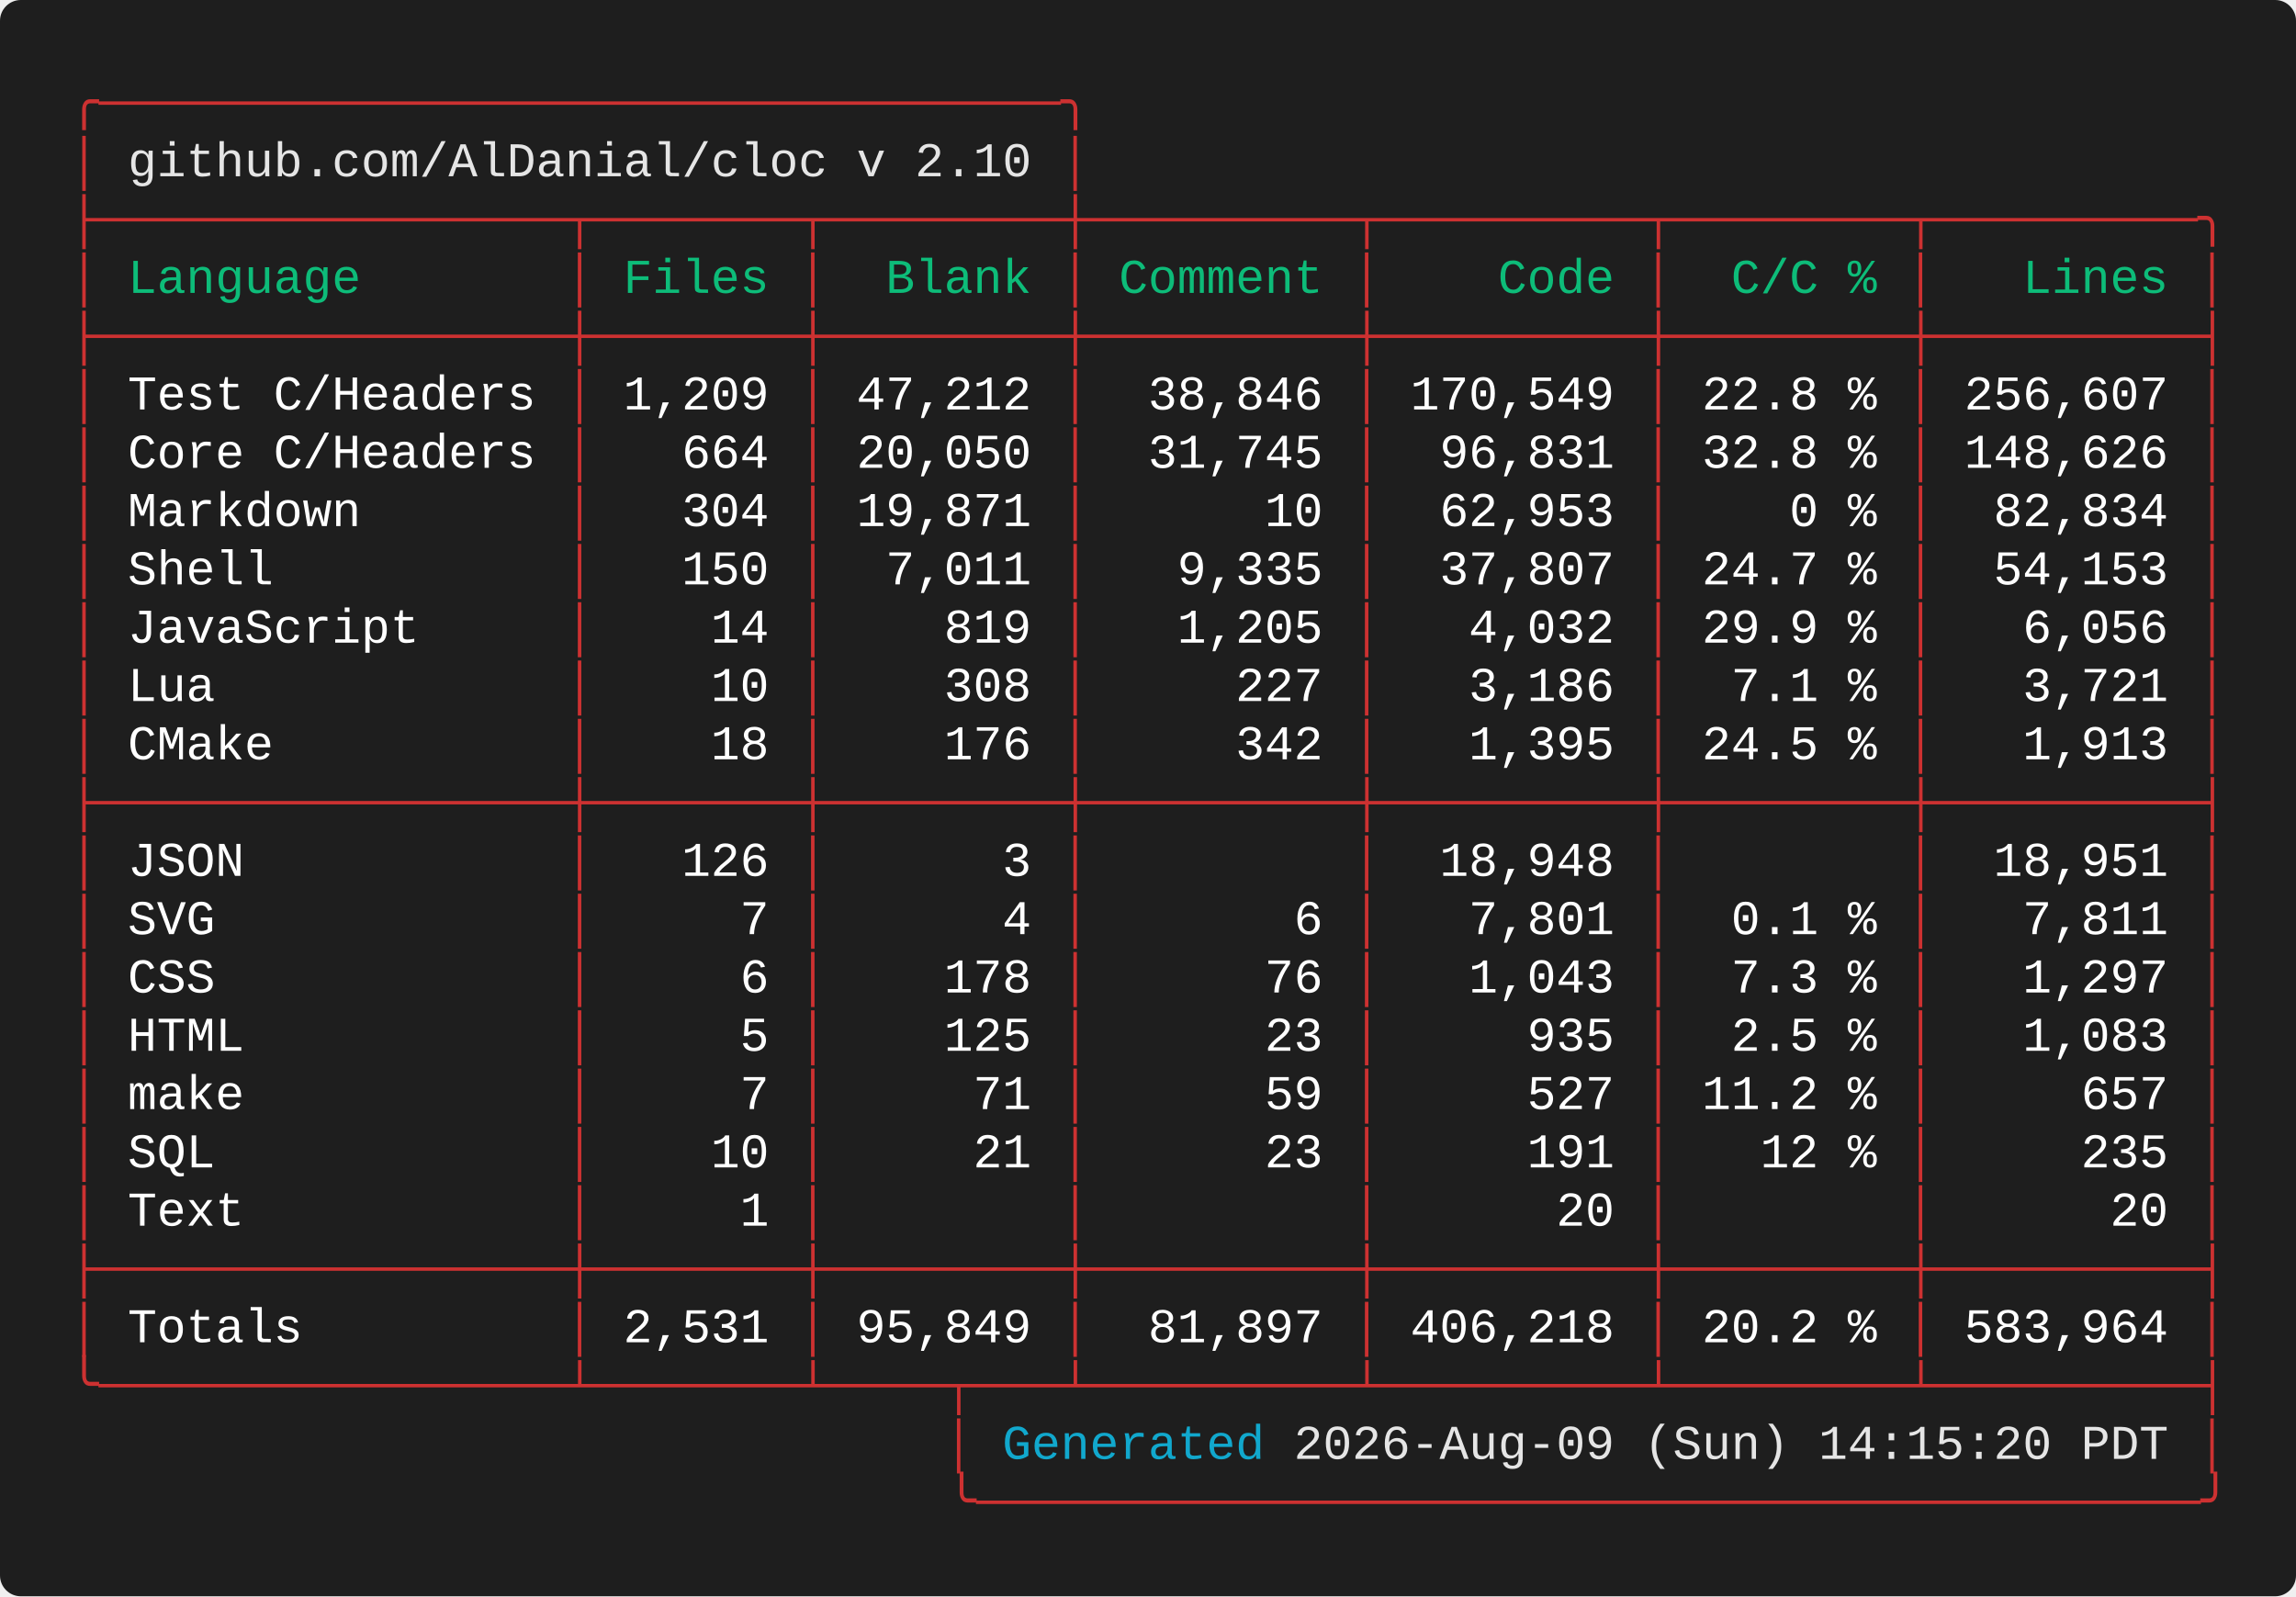
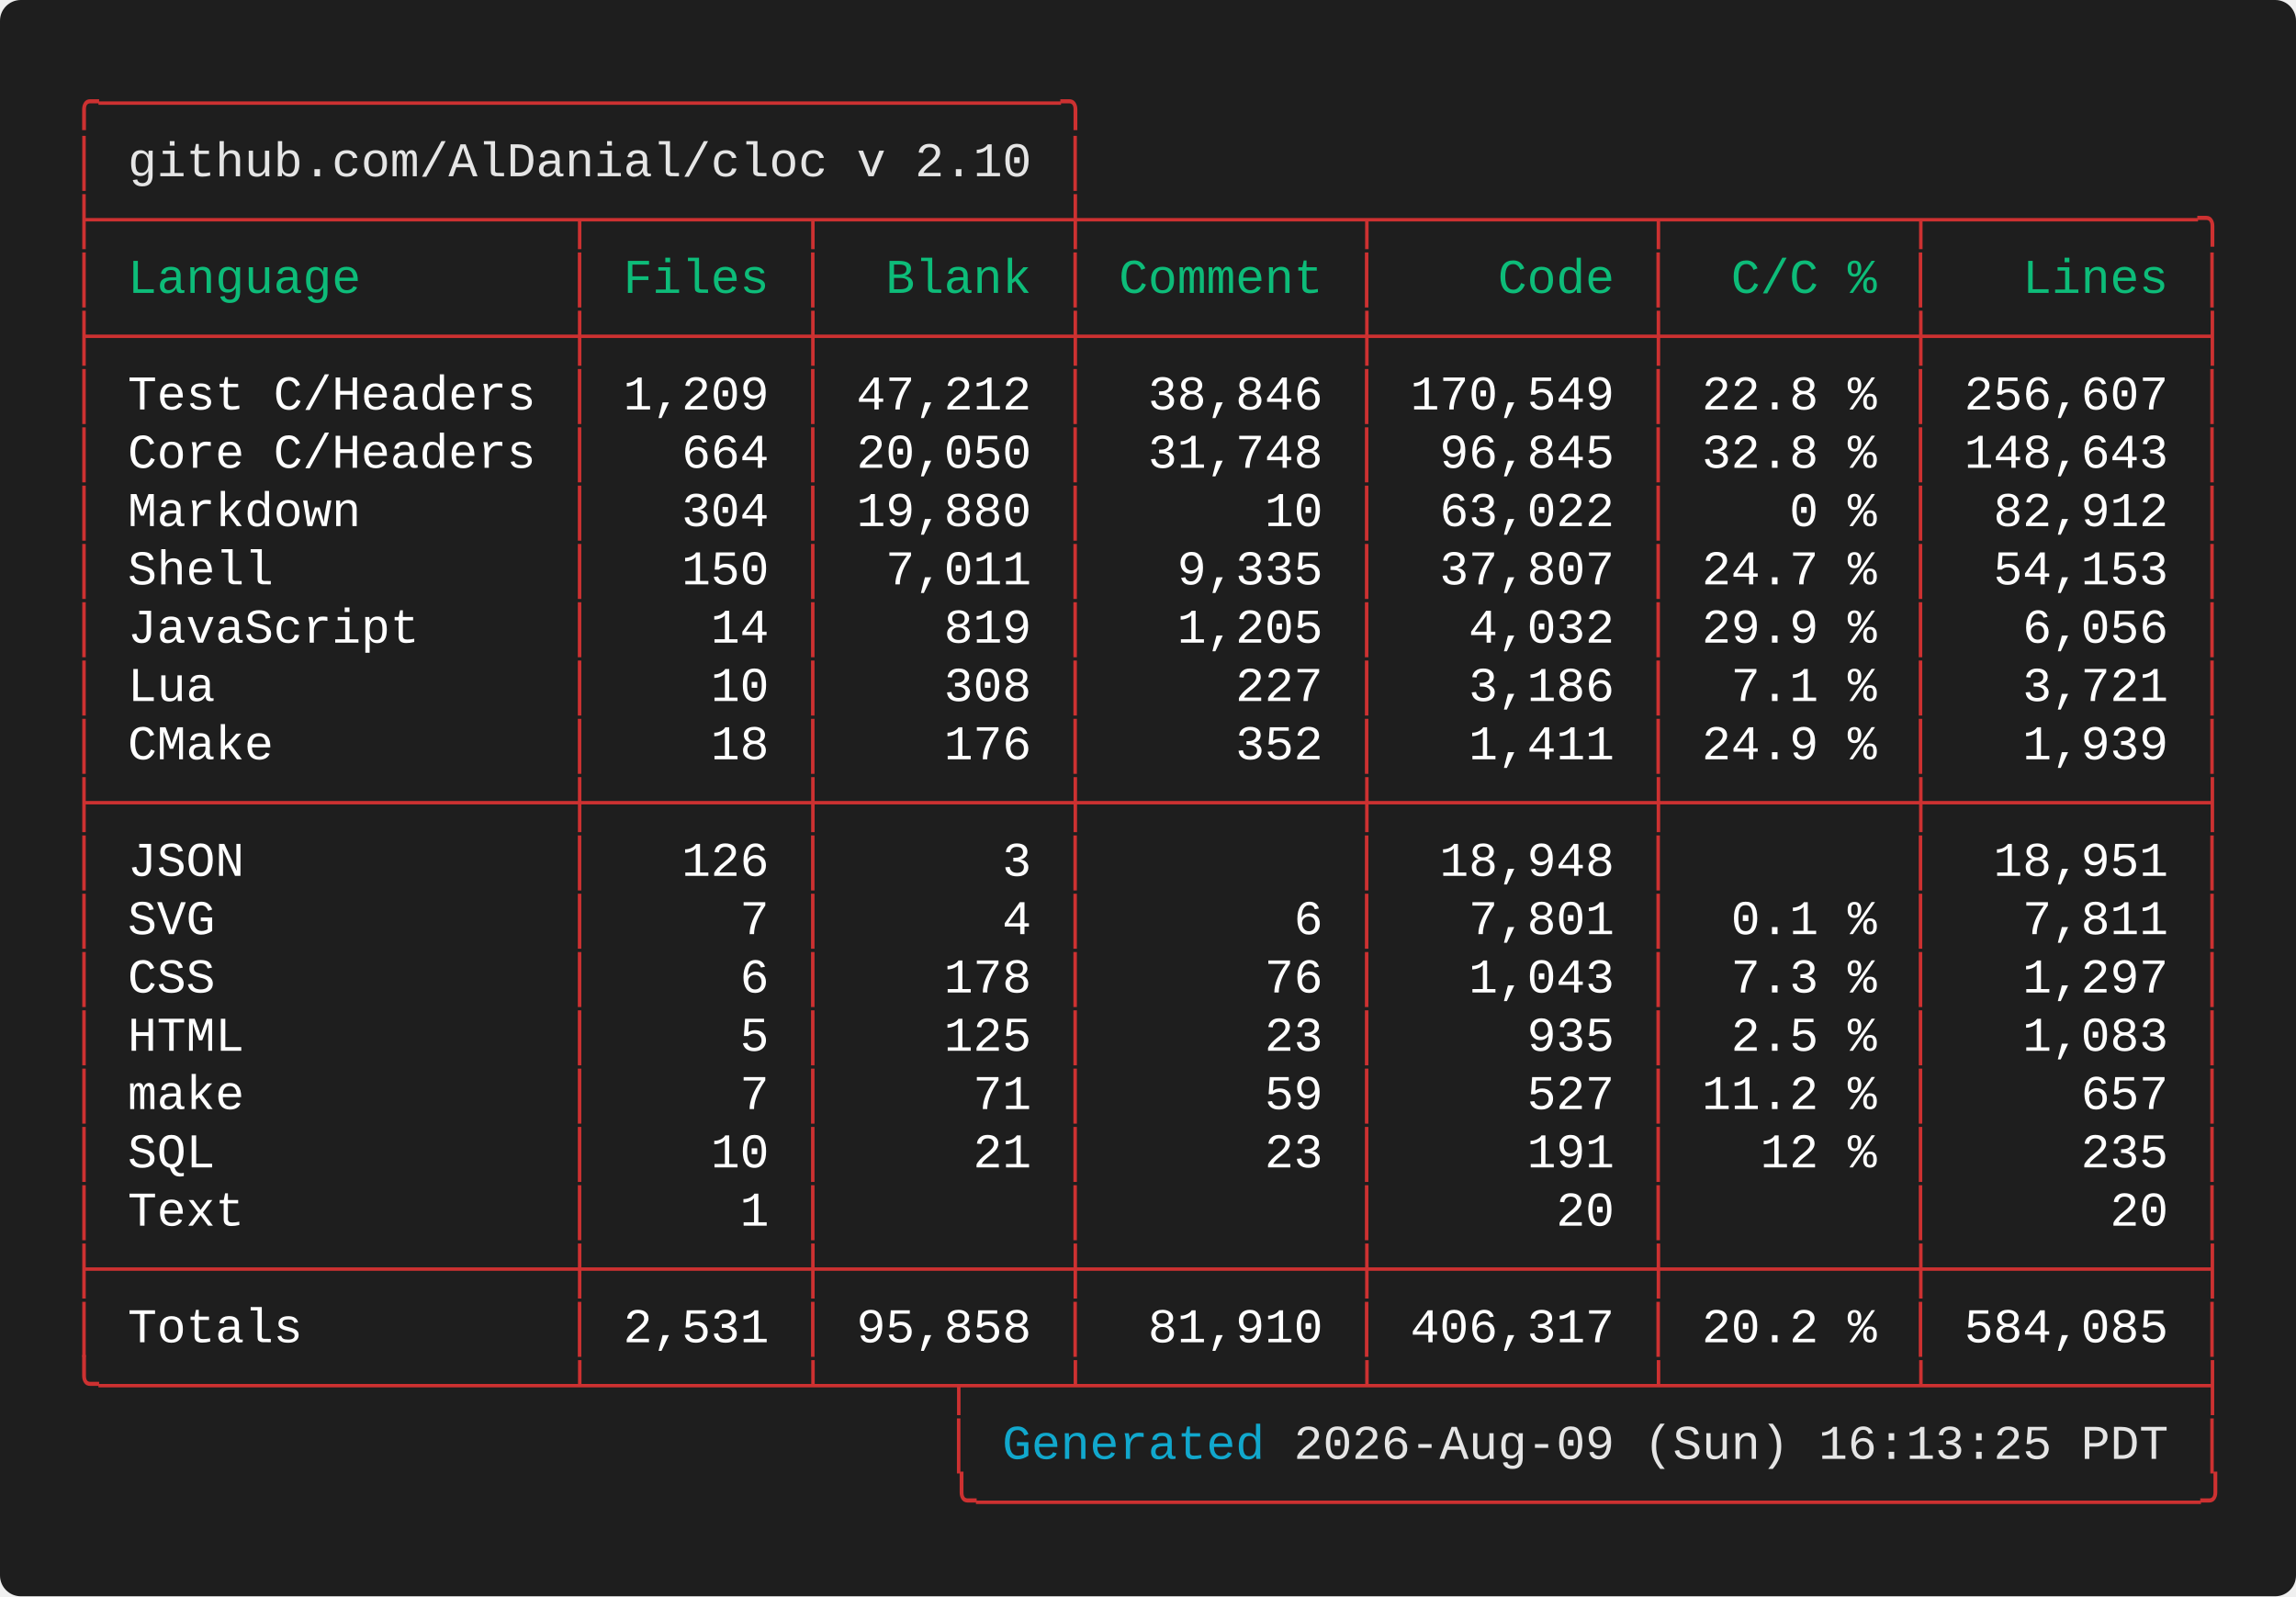
<svg xmlns="http://www.w3.org/2000/svg" width="661.60" height="460.00" viewBox="0 0 661.60 460.00">
  <defs>
    <style type="text/css">.terminal-text { font-family: 'Vanadium Mono Semi-Extended', 'Consolas', 'Monaco', 'Courier New', monospace; }</style>
  </defs>
  <rect width="100%" height="100%" fill="#1e1e1e" rx="6" />
  <text x="20.00" y="34.00" font-size="14" class="terminal-text" xml:space="preserve" textLength="294.00" lengthAdjust="spacingAndGlyphs" fill="#cd3131">╭─────────────────────────────────╮</text>
  <text x="20.00" y="50.80" font-size="14" class="terminal-text" xml:space="preserve" textLength="16.80" lengthAdjust="spacingAndGlyphs" fill="#cd3131">│ </text>
  <text x="36.80" y="50.80" font-size="14" class="terminal-text" xml:space="preserve" textLength="260.40" lengthAdjust="spacingAndGlyphs" fill="#e5e5e5">github.com/AlDanial/cloc v 2.10</text>
  <text x="297.20" y="50.80" font-size="14" class="terminal-text" xml:space="preserve" textLength="8.40" lengthAdjust="spacingAndGlyphs" fill="#ffffff"> </text>
  <text x="305.60" y="50.80" font-size="14" class="terminal-text" xml:space="preserve" textLength="8.40" lengthAdjust="spacingAndGlyphs" fill="#cd3131">│</text>
  <text x="20.00" y="67.60" font-size="14" class="terminal-text" xml:space="preserve" textLength="621.60" lengthAdjust="spacingAndGlyphs" fill="#cd3131">├────────────────┬───────┬────────┼─────────┬─────────┬────────┬─────────╮</text>
  <text x="20.00" y="84.40" font-size="14" class="terminal-text" xml:space="preserve" textLength="8.40" lengthAdjust="spacingAndGlyphs" fill="#cd3131">│</text>
  <text x="28.40" y="84.40" font-size="14" class="terminal-text" xml:space="preserve" textLength="134.40" lengthAdjust="spacingAndGlyphs" fill="#0dbc79"> Language       </text>
  <text x="162.80" y="84.40" font-size="14" class="terminal-text" xml:space="preserve" textLength="8.40" lengthAdjust="spacingAndGlyphs" fill="#cd3131">│</text>
  <text x="171.20" y="84.40" font-size="14" class="terminal-text" xml:space="preserve" textLength="58.80" lengthAdjust="spacingAndGlyphs" fill="#0dbc79"> Files </text>
  <text x="230.00" y="84.40" font-size="14" class="terminal-text" xml:space="preserve" textLength="8.40" lengthAdjust="spacingAndGlyphs" fill="#cd3131">│</text>
  <text x="238.40" y="84.40" font-size="14" class="terminal-text" xml:space="preserve" textLength="67.20" lengthAdjust="spacingAndGlyphs" fill="#0dbc79">  Blank </text>
  <text x="305.60" y="84.40" font-size="14" class="terminal-text" xml:space="preserve" textLength="8.40" lengthAdjust="spacingAndGlyphs" fill="#cd3131">│</text>
  <text x="314.00" y="84.40" font-size="14" class="terminal-text" xml:space="preserve" textLength="75.60" lengthAdjust="spacingAndGlyphs" fill="#0dbc79"> Comment </text>
  <text x="389.60" y="84.40" font-size="14" class="terminal-text" xml:space="preserve" textLength="8.40" lengthAdjust="spacingAndGlyphs" fill="#cd3131">│</text>
  <text x="398.00" y="84.40" font-size="14" class="terminal-text" xml:space="preserve" textLength="75.60" lengthAdjust="spacingAndGlyphs" fill="#0dbc79">    Code </text>
  <text x="473.60" y="84.40" font-size="14" class="terminal-text" xml:space="preserve" textLength="8.40" lengthAdjust="spacingAndGlyphs" fill="#cd3131">│</text>
  <text x="482.00" y="84.40" font-size="14" class="terminal-text" xml:space="preserve" textLength="67.20" lengthAdjust="spacingAndGlyphs" fill="#0dbc79">  C/C % </text>
  <text x="549.20" y="84.40" font-size="14" class="terminal-text" xml:space="preserve" textLength="8.40" lengthAdjust="spacingAndGlyphs" fill="#cd3131">│</text>
  <text x="557.60" y="84.40" font-size="14" class="terminal-text" xml:space="preserve" textLength="75.60" lengthAdjust="spacingAndGlyphs" fill="#0dbc79">   Lines </text>
  <text x="633.20" y="84.40" font-size="14" class="terminal-text" xml:space="preserve" textLength="8.40" lengthAdjust="spacingAndGlyphs" fill="#cd3131">│</text>
  <text x="20.00" y="101.20" font-size="14" class="terminal-text" xml:space="preserve" textLength="621.60" lengthAdjust="spacingAndGlyphs" fill="#cd3131">├────────────────┼───────┼────────┼─────────┼─────────┼────────┼─────────┤</text>
  <text x="20.00" y="118.00" font-size="14" class="terminal-text" xml:space="preserve" textLength="8.40" lengthAdjust="spacingAndGlyphs" fill="#cd3131">│</text>
  <text x="28.40" y="118.00" font-size="14" class="terminal-text" xml:space="preserve" textLength="134.40" lengthAdjust="spacingAndGlyphs" fill="#ffffff"> Test C/Headers </text>
  <text x="162.80" y="118.00" font-size="14" class="terminal-text" xml:space="preserve" textLength="8.40" lengthAdjust="spacingAndGlyphs" fill="#cd3131">│</text>
  <text x="171.20" y="118.00" font-size="14" class="terminal-text" xml:space="preserve" textLength="58.80" lengthAdjust="spacingAndGlyphs" fill="#ffffff"> 1,209 </text>
  <text x="230.00" y="118.00" font-size="14" class="terminal-text" xml:space="preserve" textLength="8.40" lengthAdjust="spacingAndGlyphs" fill="#cd3131">│</text>
  <text x="238.40" y="118.00" font-size="14" class="terminal-text" xml:space="preserve" textLength="67.20" lengthAdjust="spacingAndGlyphs" fill="#ffffff"> 47,212 </text>
  <text x="305.60" y="118.00" font-size="14" class="terminal-text" xml:space="preserve" textLength="8.40" lengthAdjust="spacingAndGlyphs" fill="#cd3131">│</text>
  <text x="314.00" y="118.00" font-size="14" class="terminal-text" xml:space="preserve" textLength="75.60" lengthAdjust="spacingAndGlyphs" fill="#ffffff">  38,846 </text>
  <text x="389.60" y="118.00" font-size="14" class="terminal-text" xml:space="preserve" textLength="8.40" lengthAdjust="spacingAndGlyphs" fill="#cd3131">│</text>
  <text x="398.00" y="118.00" font-size="14" class="terminal-text" xml:space="preserve" textLength="75.60" lengthAdjust="spacingAndGlyphs" fill="#ffffff"> 170,549 </text>
  <text x="473.60" y="118.00" font-size="14" class="terminal-text" xml:space="preserve" textLength="8.40" lengthAdjust="spacingAndGlyphs" fill="#cd3131">│</text>
  <text x="482.00" y="118.00" font-size="14" class="terminal-text" xml:space="preserve" textLength="67.20" lengthAdjust="spacingAndGlyphs" fill="#ffffff"> 22.8 % </text>
  <text x="549.20" y="118.00" font-size="14" class="terminal-text" xml:space="preserve" textLength="8.40" lengthAdjust="spacingAndGlyphs" fill="#cd3131">│</text>
  <text x="557.60" y="118.00" font-size="14" class="terminal-text" xml:space="preserve" textLength="75.60" lengthAdjust="spacingAndGlyphs" fill="#ffffff"> 256,607 </text>
  <text x="633.20" y="118.00" font-size="14" class="terminal-text" xml:space="preserve" textLength="8.40" lengthAdjust="spacingAndGlyphs" fill="#cd3131">│</text>
  <text x="20.00" y="134.80" font-size="14" class="terminal-text" xml:space="preserve" textLength="8.40" lengthAdjust="spacingAndGlyphs" fill="#cd3131">│</text>
  <text x="28.40" y="134.80" font-size="14" class="terminal-text" xml:space="preserve" textLength="134.40" lengthAdjust="spacingAndGlyphs" fill="#ffffff"> Core C/Headers </text>
  <text x="162.80" y="134.80" font-size="14" class="terminal-text" xml:space="preserve" textLength="8.40" lengthAdjust="spacingAndGlyphs" fill="#cd3131">│</text>
  <text x="171.20" y="134.80" font-size="14" class="terminal-text" xml:space="preserve" textLength="58.80" lengthAdjust="spacingAndGlyphs" fill="#ffffff">   664 </text>
  <text x="230.00" y="134.80" font-size="14" class="terminal-text" xml:space="preserve" textLength="8.40" lengthAdjust="spacingAndGlyphs" fill="#cd3131">│</text>
  <text x="238.40" y="134.80" font-size="14" class="terminal-text" xml:space="preserve" textLength="67.20" lengthAdjust="spacingAndGlyphs" fill="#ffffff"> 20,050 </text>
  <text x="305.60" y="134.80" font-size="14" class="terminal-text" xml:space="preserve" textLength="8.40" lengthAdjust="spacingAndGlyphs" fill="#cd3131">│</text>
-   <text x="314.00" y="134.80" font-size="14" class="terminal-text" xml:space="preserve" textLength="75.60" lengthAdjust="spacingAndGlyphs" fill="#ffffff">  31,745 </text>
+   <text x="314.00" y="134.80" font-size="14" class="terminal-text" xml:space="preserve" textLength="75.60" lengthAdjust="spacingAndGlyphs" fill="#ffffff">  31,748 </text>
  <text x="389.60" y="134.80" font-size="14" class="terminal-text" xml:space="preserve" textLength="8.40" lengthAdjust="spacingAndGlyphs" fill="#cd3131">│</text>
-   <text x="398.00" y="134.80" font-size="14" class="terminal-text" xml:space="preserve" textLength="75.60" lengthAdjust="spacingAndGlyphs" fill="#ffffff">  96,831 </text>
+   <text x="398.00" y="134.80" font-size="14" class="terminal-text" xml:space="preserve" textLength="75.60" lengthAdjust="spacingAndGlyphs" fill="#ffffff">  96,845 </text>
  <text x="473.60" y="134.80" font-size="14" class="terminal-text" xml:space="preserve" textLength="8.40" lengthAdjust="spacingAndGlyphs" fill="#cd3131">│</text>
  <text x="482.00" y="134.80" font-size="14" class="terminal-text" xml:space="preserve" textLength="67.20" lengthAdjust="spacingAndGlyphs" fill="#ffffff"> 32.8 % </text>
  <text x="549.20" y="134.80" font-size="14" class="terminal-text" xml:space="preserve" textLength="8.40" lengthAdjust="spacingAndGlyphs" fill="#cd3131">│</text>
-   <text x="557.60" y="134.80" font-size="14" class="terminal-text" xml:space="preserve" textLength="75.60" lengthAdjust="spacingAndGlyphs" fill="#ffffff"> 148,626 </text>
+   <text x="557.60" y="134.80" font-size="14" class="terminal-text" xml:space="preserve" textLength="75.60" lengthAdjust="spacingAndGlyphs" fill="#ffffff"> 148,643 </text>
  <text x="633.20" y="134.80" font-size="14" class="terminal-text" xml:space="preserve" textLength="8.40" lengthAdjust="spacingAndGlyphs" fill="#cd3131">│</text>
  <text x="20.00" y="151.60" font-size="14" class="terminal-text" xml:space="preserve" textLength="8.40" lengthAdjust="spacingAndGlyphs" fill="#cd3131">│</text>
  <text x="28.40" y="151.60" font-size="14" class="terminal-text" xml:space="preserve" textLength="134.40" lengthAdjust="spacingAndGlyphs" fill="#ffffff"> Markdown       </text>
  <text x="162.80" y="151.60" font-size="14" class="terminal-text" xml:space="preserve" textLength="8.40" lengthAdjust="spacingAndGlyphs" fill="#cd3131">│</text>
  <text x="171.20" y="151.60" font-size="14" class="terminal-text" xml:space="preserve" textLength="58.80" lengthAdjust="spacingAndGlyphs" fill="#ffffff">   304 </text>
  <text x="230.00" y="151.60" font-size="14" class="terminal-text" xml:space="preserve" textLength="8.40" lengthAdjust="spacingAndGlyphs" fill="#cd3131">│</text>
-   <text x="238.40" y="151.60" font-size="14" class="terminal-text" xml:space="preserve" textLength="67.20" lengthAdjust="spacingAndGlyphs" fill="#ffffff"> 19,871 </text>
+   <text x="238.40" y="151.60" font-size="14" class="terminal-text" xml:space="preserve" textLength="67.20" lengthAdjust="spacingAndGlyphs" fill="#ffffff"> 19,880 </text>
  <text x="305.60" y="151.60" font-size="14" class="terminal-text" xml:space="preserve" textLength="8.40" lengthAdjust="spacingAndGlyphs" fill="#cd3131">│</text>
  <text x="314.00" y="151.60" font-size="14" class="terminal-text" xml:space="preserve" textLength="75.60" lengthAdjust="spacingAndGlyphs" fill="#ffffff">      10 </text>
  <text x="389.60" y="151.60" font-size="14" class="terminal-text" xml:space="preserve" textLength="8.40" lengthAdjust="spacingAndGlyphs" fill="#cd3131">│</text>
-   <text x="398.00" y="151.60" font-size="14" class="terminal-text" xml:space="preserve" textLength="75.60" lengthAdjust="spacingAndGlyphs" fill="#ffffff">  62,953 </text>
+   <text x="398.00" y="151.60" font-size="14" class="terminal-text" xml:space="preserve" textLength="75.60" lengthAdjust="spacingAndGlyphs" fill="#ffffff">  63,022 </text>
  <text x="473.60" y="151.60" font-size="14" class="terminal-text" xml:space="preserve" textLength="8.40" lengthAdjust="spacingAndGlyphs" fill="#cd3131">│</text>
  <text x="482.00" y="151.60" font-size="14" class="terminal-text" xml:space="preserve" textLength="67.20" lengthAdjust="spacingAndGlyphs" fill="#ffffff">    0 % </text>
  <text x="549.20" y="151.60" font-size="14" class="terminal-text" xml:space="preserve" textLength="8.40" lengthAdjust="spacingAndGlyphs" fill="#cd3131">│</text>
-   <text x="557.60" y="151.60" font-size="14" class="terminal-text" xml:space="preserve" textLength="75.60" lengthAdjust="spacingAndGlyphs" fill="#ffffff">  82,834 </text>
+   <text x="557.60" y="151.60" font-size="14" class="terminal-text" xml:space="preserve" textLength="75.60" lengthAdjust="spacingAndGlyphs" fill="#ffffff">  82,912 </text>
  <text x="633.20" y="151.60" font-size="14" class="terminal-text" xml:space="preserve" textLength="8.40" lengthAdjust="spacingAndGlyphs" fill="#cd3131">│</text>
  <text x="20.00" y="168.40" font-size="14" class="terminal-text" xml:space="preserve" textLength="8.40" lengthAdjust="spacingAndGlyphs" fill="#cd3131">│</text>
  <text x="28.40" y="168.40" font-size="14" class="terminal-text" xml:space="preserve" textLength="134.40" lengthAdjust="spacingAndGlyphs" fill="#ffffff"> Shell          </text>
  <text x="162.80" y="168.40" font-size="14" class="terminal-text" xml:space="preserve" textLength="8.40" lengthAdjust="spacingAndGlyphs" fill="#cd3131">│</text>
  <text x="171.20" y="168.40" font-size="14" class="terminal-text" xml:space="preserve" textLength="58.80" lengthAdjust="spacingAndGlyphs" fill="#ffffff">   150 </text>
  <text x="230.00" y="168.40" font-size="14" class="terminal-text" xml:space="preserve" textLength="8.40" lengthAdjust="spacingAndGlyphs" fill="#cd3131">│</text>
  <text x="238.40" y="168.40" font-size="14" class="terminal-text" xml:space="preserve" textLength="67.20" lengthAdjust="spacingAndGlyphs" fill="#ffffff">  7,011 </text>
  <text x="305.60" y="168.40" font-size="14" class="terminal-text" xml:space="preserve" textLength="8.40" lengthAdjust="spacingAndGlyphs" fill="#cd3131">│</text>
  <text x="314.00" y="168.40" font-size="14" class="terminal-text" xml:space="preserve" textLength="75.60" lengthAdjust="spacingAndGlyphs" fill="#ffffff">   9,335 </text>
  <text x="389.60" y="168.40" font-size="14" class="terminal-text" xml:space="preserve" textLength="8.40" lengthAdjust="spacingAndGlyphs" fill="#cd3131">│</text>
  <text x="398.00" y="168.40" font-size="14" class="terminal-text" xml:space="preserve" textLength="75.60" lengthAdjust="spacingAndGlyphs" fill="#ffffff">  37,807 </text>
  <text x="473.60" y="168.40" font-size="14" class="terminal-text" xml:space="preserve" textLength="8.40" lengthAdjust="spacingAndGlyphs" fill="#cd3131">│</text>
  <text x="482.00" y="168.40" font-size="14" class="terminal-text" xml:space="preserve" textLength="67.20" lengthAdjust="spacingAndGlyphs" fill="#ffffff"> 24.7 % </text>
  <text x="549.20" y="168.40" font-size="14" class="terminal-text" xml:space="preserve" textLength="8.40" lengthAdjust="spacingAndGlyphs" fill="#cd3131">│</text>
  <text x="557.60" y="168.40" font-size="14" class="terminal-text" xml:space="preserve" textLength="75.60" lengthAdjust="spacingAndGlyphs" fill="#ffffff">  54,153 </text>
  <text x="633.20" y="168.40" font-size="14" class="terminal-text" xml:space="preserve" textLength="8.40" lengthAdjust="spacingAndGlyphs" fill="#cd3131">│</text>
  <text x="20.00" y="185.20" font-size="14" class="terminal-text" xml:space="preserve" textLength="8.40" lengthAdjust="spacingAndGlyphs" fill="#cd3131">│</text>
  <text x="28.40" y="185.20" font-size="14" class="terminal-text" xml:space="preserve" textLength="134.40" lengthAdjust="spacingAndGlyphs" fill="#ffffff"> JavaScript     </text>
  <text x="162.80" y="185.20" font-size="14" class="terminal-text" xml:space="preserve" textLength="8.40" lengthAdjust="spacingAndGlyphs" fill="#cd3131">│</text>
  <text x="171.20" y="185.20" font-size="14" class="terminal-text" xml:space="preserve" textLength="58.80" lengthAdjust="spacingAndGlyphs" fill="#ffffff">    14 </text>
  <text x="230.00" y="185.20" font-size="14" class="terminal-text" xml:space="preserve" textLength="8.40" lengthAdjust="spacingAndGlyphs" fill="#cd3131">│</text>
  <text x="238.40" y="185.20" font-size="14" class="terminal-text" xml:space="preserve" textLength="67.20" lengthAdjust="spacingAndGlyphs" fill="#ffffff">    819 </text>
  <text x="305.60" y="185.20" font-size="14" class="terminal-text" xml:space="preserve" textLength="8.40" lengthAdjust="spacingAndGlyphs" fill="#cd3131">│</text>
  <text x="314.00" y="185.20" font-size="14" class="terminal-text" xml:space="preserve" textLength="75.60" lengthAdjust="spacingAndGlyphs" fill="#ffffff">   1,205 </text>
  <text x="389.60" y="185.20" font-size="14" class="terminal-text" xml:space="preserve" textLength="8.40" lengthAdjust="spacingAndGlyphs" fill="#cd3131">│</text>
  <text x="398.00" y="185.20" font-size="14" class="terminal-text" xml:space="preserve" textLength="75.60" lengthAdjust="spacingAndGlyphs" fill="#ffffff">   4,032 </text>
  <text x="473.60" y="185.20" font-size="14" class="terminal-text" xml:space="preserve" textLength="8.40" lengthAdjust="spacingAndGlyphs" fill="#cd3131">│</text>
  <text x="482.00" y="185.20" font-size="14" class="terminal-text" xml:space="preserve" textLength="67.20" lengthAdjust="spacingAndGlyphs" fill="#ffffff"> 29.9 % </text>
  <text x="549.20" y="185.20" font-size="14" class="terminal-text" xml:space="preserve" textLength="8.40" lengthAdjust="spacingAndGlyphs" fill="#cd3131">│</text>
  <text x="557.60" y="185.20" font-size="14" class="terminal-text" xml:space="preserve" textLength="75.60" lengthAdjust="spacingAndGlyphs" fill="#ffffff">   6,056 </text>
  <text x="633.20" y="185.20" font-size="14" class="terminal-text" xml:space="preserve" textLength="8.40" lengthAdjust="spacingAndGlyphs" fill="#cd3131">│</text>
  <text x="20.00" y="202.00" font-size="14" class="terminal-text" xml:space="preserve" textLength="8.40" lengthAdjust="spacingAndGlyphs" fill="#cd3131">│</text>
  <text x="28.40" y="202.00" font-size="14" class="terminal-text" xml:space="preserve" textLength="134.40" lengthAdjust="spacingAndGlyphs" fill="#ffffff"> Lua            </text>
  <text x="162.80" y="202.00" font-size="14" class="terminal-text" xml:space="preserve" textLength="8.40" lengthAdjust="spacingAndGlyphs" fill="#cd3131">│</text>
  <text x="171.20" y="202.00" font-size="14" class="terminal-text" xml:space="preserve" textLength="58.80" lengthAdjust="spacingAndGlyphs" fill="#ffffff">    10 </text>
  <text x="230.00" y="202.00" font-size="14" class="terminal-text" xml:space="preserve" textLength="8.40" lengthAdjust="spacingAndGlyphs" fill="#cd3131">│</text>
  <text x="238.40" y="202.00" font-size="14" class="terminal-text" xml:space="preserve" textLength="67.20" lengthAdjust="spacingAndGlyphs" fill="#ffffff">    308 </text>
  <text x="305.60" y="202.00" font-size="14" class="terminal-text" xml:space="preserve" textLength="8.40" lengthAdjust="spacingAndGlyphs" fill="#cd3131">│</text>
  <text x="314.00" y="202.00" font-size="14" class="terminal-text" xml:space="preserve" textLength="75.60" lengthAdjust="spacingAndGlyphs" fill="#ffffff">     227 </text>
  <text x="389.60" y="202.00" font-size="14" class="terminal-text" xml:space="preserve" textLength="8.40" lengthAdjust="spacingAndGlyphs" fill="#cd3131">│</text>
  <text x="398.00" y="202.00" font-size="14" class="terminal-text" xml:space="preserve" textLength="75.60" lengthAdjust="spacingAndGlyphs" fill="#ffffff">   3,186 </text>
  <text x="473.60" y="202.00" font-size="14" class="terminal-text" xml:space="preserve" textLength="8.40" lengthAdjust="spacingAndGlyphs" fill="#cd3131">│</text>
  <text x="482.00" y="202.00" font-size="14" class="terminal-text" xml:space="preserve" textLength="67.20" lengthAdjust="spacingAndGlyphs" fill="#ffffff">  7.1 % </text>
  <text x="549.20" y="202.00" font-size="14" class="terminal-text" xml:space="preserve" textLength="8.40" lengthAdjust="spacingAndGlyphs" fill="#cd3131">│</text>
  <text x="557.60" y="202.00" font-size="14" class="terminal-text" xml:space="preserve" textLength="75.60" lengthAdjust="spacingAndGlyphs" fill="#ffffff">   3,721 </text>
  <text x="633.20" y="202.00" font-size="14" class="terminal-text" xml:space="preserve" textLength="8.40" lengthAdjust="spacingAndGlyphs" fill="#cd3131">│</text>
  <text x="20.00" y="218.80" font-size="14" class="terminal-text" xml:space="preserve" textLength="8.40" lengthAdjust="spacingAndGlyphs" fill="#cd3131">│</text>
  <text x="28.40" y="218.80" font-size="14" class="terminal-text" xml:space="preserve" textLength="134.40" lengthAdjust="spacingAndGlyphs" fill="#ffffff"> CMake          </text>
  <text x="162.80" y="218.80" font-size="14" class="terminal-text" xml:space="preserve" textLength="8.40" lengthAdjust="spacingAndGlyphs" fill="#cd3131">│</text>
  <text x="171.20" y="218.80" font-size="14" class="terminal-text" xml:space="preserve" textLength="58.80" lengthAdjust="spacingAndGlyphs" fill="#ffffff">    18 </text>
  <text x="230.00" y="218.80" font-size="14" class="terminal-text" xml:space="preserve" textLength="8.40" lengthAdjust="spacingAndGlyphs" fill="#cd3131">│</text>
  <text x="238.40" y="218.80" font-size="14" class="terminal-text" xml:space="preserve" textLength="67.20" lengthAdjust="spacingAndGlyphs" fill="#ffffff">    176 </text>
  <text x="305.60" y="218.80" font-size="14" class="terminal-text" xml:space="preserve" textLength="8.40" lengthAdjust="spacingAndGlyphs" fill="#cd3131">│</text>
-   <text x="314.00" y="218.80" font-size="14" class="terminal-text" xml:space="preserve" textLength="75.60" lengthAdjust="spacingAndGlyphs" fill="#ffffff">     342 </text>
+   <text x="314.00" y="218.80" font-size="14" class="terminal-text" xml:space="preserve" textLength="75.60" lengthAdjust="spacingAndGlyphs" fill="#ffffff">     352 </text>
  <text x="389.60" y="218.80" font-size="14" class="terminal-text" xml:space="preserve" textLength="8.40" lengthAdjust="spacingAndGlyphs" fill="#cd3131">│</text>
-   <text x="398.00" y="218.80" font-size="14" class="terminal-text" xml:space="preserve" textLength="75.60" lengthAdjust="spacingAndGlyphs" fill="#ffffff">   1,395 </text>
+   <text x="398.00" y="218.80" font-size="14" class="terminal-text" xml:space="preserve" textLength="75.60" lengthAdjust="spacingAndGlyphs" fill="#ffffff">   1,411 </text>
  <text x="473.60" y="218.80" font-size="14" class="terminal-text" xml:space="preserve" textLength="8.40" lengthAdjust="spacingAndGlyphs" fill="#cd3131">│</text>
-   <text x="482.00" y="218.80" font-size="14" class="terminal-text" xml:space="preserve" textLength="67.20" lengthAdjust="spacingAndGlyphs" fill="#ffffff"> 24.5 % </text>
+   <text x="482.00" y="218.80" font-size="14" class="terminal-text" xml:space="preserve" textLength="67.20" lengthAdjust="spacingAndGlyphs" fill="#ffffff"> 24.9 % </text>
  <text x="549.20" y="218.80" font-size="14" class="terminal-text" xml:space="preserve" textLength="8.40" lengthAdjust="spacingAndGlyphs" fill="#cd3131">│</text>
-   <text x="557.60" y="218.80" font-size="14" class="terminal-text" xml:space="preserve" textLength="75.60" lengthAdjust="spacingAndGlyphs" fill="#ffffff">   1,913 </text>
+   <text x="557.60" y="218.80" font-size="14" class="terminal-text" xml:space="preserve" textLength="75.60" lengthAdjust="spacingAndGlyphs" fill="#ffffff">   1,939 </text>
  <text x="633.20" y="218.80" font-size="14" class="terminal-text" xml:space="preserve" textLength="8.40" lengthAdjust="spacingAndGlyphs" fill="#cd3131">│</text>
  <text x="20.00" y="235.60" font-size="14" class="terminal-text" xml:space="preserve" textLength="621.60" lengthAdjust="spacingAndGlyphs" fill="#cd3131">├────────────────┼───────┼────────┼─────────┼─────────┼────────┼─────────┤</text>
  <text x="20.00" y="252.40" font-size="14" class="terminal-text" xml:space="preserve" textLength="8.40" lengthAdjust="spacingAndGlyphs" fill="#cd3131">│</text>
  <text x="28.40" y="252.40" font-size="14" class="terminal-text" xml:space="preserve" textLength="134.40" lengthAdjust="spacingAndGlyphs" fill="#ffffff"> JSON           </text>
  <text x="162.80" y="252.40" font-size="14" class="terminal-text" xml:space="preserve" textLength="8.40" lengthAdjust="spacingAndGlyphs" fill="#cd3131">│</text>
  <text x="171.20" y="252.40" font-size="14" class="terminal-text" xml:space="preserve" textLength="58.80" lengthAdjust="spacingAndGlyphs" fill="#ffffff">   126 </text>
  <text x="230.00" y="252.40" font-size="14" class="terminal-text" xml:space="preserve" textLength="8.40" lengthAdjust="spacingAndGlyphs" fill="#cd3131">│</text>
  <text x="238.40" y="252.40" font-size="14" class="terminal-text" xml:space="preserve" textLength="67.20" lengthAdjust="spacingAndGlyphs" fill="#ffffff">      3 </text>
  <text x="305.60" y="252.40" font-size="14" class="terminal-text" xml:space="preserve" textLength="8.40" lengthAdjust="spacingAndGlyphs" fill="#cd3131">│</text>
  <text x="314.00" y="252.40" font-size="14" class="terminal-text" xml:space="preserve" textLength="75.60" lengthAdjust="spacingAndGlyphs" fill="#ffffff">         </text>
  <text x="389.60" y="252.40" font-size="14" class="terminal-text" xml:space="preserve" textLength="8.40" lengthAdjust="spacingAndGlyphs" fill="#cd3131">│</text>
  <text x="398.00" y="252.40" font-size="14" class="terminal-text" xml:space="preserve" textLength="75.60" lengthAdjust="spacingAndGlyphs" fill="#ffffff">  18,948 </text>
  <text x="473.60" y="252.40" font-size="14" class="terminal-text" xml:space="preserve" textLength="8.40" lengthAdjust="spacingAndGlyphs" fill="#cd3131">│</text>
  <text x="482.00" y="252.40" font-size="14" class="terminal-text" xml:space="preserve" textLength="67.20" lengthAdjust="spacingAndGlyphs" fill="#ffffff">        </text>
  <text x="549.20" y="252.40" font-size="14" class="terminal-text" xml:space="preserve" textLength="8.40" lengthAdjust="spacingAndGlyphs" fill="#cd3131">│</text>
  <text x="557.60" y="252.40" font-size="14" class="terminal-text" xml:space="preserve" textLength="75.60" lengthAdjust="spacingAndGlyphs" fill="#ffffff">  18,951 </text>
  <text x="633.20" y="252.40" font-size="14" class="terminal-text" xml:space="preserve" textLength="8.40" lengthAdjust="spacingAndGlyphs" fill="#cd3131">│</text>
  <text x="20.00" y="269.20" font-size="14" class="terminal-text" xml:space="preserve" textLength="8.40" lengthAdjust="spacingAndGlyphs" fill="#cd3131">│</text>
  <text x="28.40" y="269.20" font-size="14" class="terminal-text" xml:space="preserve" textLength="134.40" lengthAdjust="spacingAndGlyphs" fill="#ffffff"> SVG            </text>
  <text x="162.80" y="269.20" font-size="14" class="terminal-text" xml:space="preserve" textLength="8.40" lengthAdjust="spacingAndGlyphs" fill="#cd3131">│</text>
  <text x="171.20" y="269.20" font-size="14" class="terminal-text" xml:space="preserve" textLength="58.80" lengthAdjust="spacingAndGlyphs" fill="#ffffff">     7 </text>
  <text x="230.00" y="269.20" font-size="14" class="terminal-text" xml:space="preserve" textLength="8.40" lengthAdjust="spacingAndGlyphs" fill="#cd3131">│</text>
  <text x="238.40" y="269.20" font-size="14" class="terminal-text" xml:space="preserve" textLength="67.20" lengthAdjust="spacingAndGlyphs" fill="#ffffff">      4 </text>
  <text x="305.60" y="269.20" font-size="14" class="terminal-text" xml:space="preserve" textLength="8.40" lengthAdjust="spacingAndGlyphs" fill="#cd3131">│</text>
  <text x="314.00" y="269.20" font-size="14" class="terminal-text" xml:space="preserve" textLength="75.60" lengthAdjust="spacingAndGlyphs" fill="#ffffff">       6 </text>
  <text x="389.60" y="269.20" font-size="14" class="terminal-text" xml:space="preserve" textLength="8.40" lengthAdjust="spacingAndGlyphs" fill="#cd3131">│</text>
  <text x="398.00" y="269.20" font-size="14" class="terminal-text" xml:space="preserve" textLength="75.60" lengthAdjust="spacingAndGlyphs" fill="#ffffff">   7,801 </text>
  <text x="473.60" y="269.20" font-size="14" class="terminal-text" xml:space="preserve" textLength="8.40" lengthAdjust="spacingAndGlyphs" fill="#cd3131">│</text>
  <text x="482.00" y="269.20" font-size="14" class="terminal-text" xml:space="preserve" textLength="67.20" lengthAdjust="spacingAndGlyphs" fill="#ffffff">  0.1 % </text>
  <text x="549.20" y="269.20" font-size="14" class="terminal-text" xml:space="preserve" textLength="8.40" lengthAdjust="spacingAndGlyphs" fill="#cd3131">│</text>
  <text x="557.60" y="269.20" font-size="14" class="terminal-text" xml:space="preserve" textLength="75.60" lengthAdjust="spacingAndGlyphs" fill="#ffffff">   7,811 </text>
  <text x="633.20" y="269.20" font-size="14" class="terminal-text" xml:space="preserve" textLength="8.40" lengthAdjust="spacingAndGlyphs" fill="#cd3131">│</text>
  <text x="20.00" y="286.00" font-size="14" class="terminal-text" xml:space="preserve" textLength="8.40" lengthAdjust="spacingAndGlyphs" fill="#cd3131">│</text>
  <text x="28.40" y="286.00" font-size="14" class="terminal-text" xml:space="preserve" textLength="134.40" lengthAdjust="spacingAndGlyphs" fill="#ffffff"> CSS            </text>
  <text x="162.80" y="286.00" font-size="14" class="terminal-text" xml:space="preserve" textLength="8.40" lengthAdjust="spacingAndGlyphs" fill="#cd3131">│</text>
  <text x="171.20" y="286.00" font-size="14" class="terminal-text" xml:space="preserve" textLength="58.80" lengthAdjust="spacingAndGlyphs" fill="#ffffff">     6 </text>
  <text x="230.00" y="286.00" font-size="14" class="terminal-text" xml:space="preserve" textLength="8.40" lengthAdjust="spacingAndGlyphs" fill="#cd3131">│</text>
  <text x="238.40" y="286.00" font-size="14" class="terminal-text" xml:space="preserve" textLength="67.20" lengthAdjust="spacingAndGlyphs" fill="#ffffff">    178 </text>
  <text x="305.60" y="286.00" font-size="14" class="terminal-text" xml:space="preserve" textLength="8.40" lengthAdjust="spacingAndGlyphs" fill="#cd3131">│</text>
  <text x="314.00" y="286.00" font-size="14" class="terminal-text" xml:space="preserve" textLength="75.60" lengthAdjust="spacingAndGlyphs" fill="#ffffff">      76 </text>
  <text x="389.60" y="286.00" font-size="14" class="terminal-text" xml:space="preserve" textLength="8.40" lengthAdjust="spacingAndGlyphs" fill="#cd3131">│</text>
  <text x="398.00" y="286.00" font-size="14" class="terminal-text" xml:space="preserve" textLength="75.60" lengthAdjust="spacingAndGlyphs" fill="#ffffff">   1,043 </text>
  <text x="473.60" y="286.00" font-size="14" class="terminal-text" xml:space="preserve" textLength="8.40" lengthAdjust="spacingAndGlyphs" fill="#cd3131">│</text>
  <text x="482.00" y="286.00" font-size="14" class="terminal-text" xml:space="preserve" textLength="67.20" lengthAdjust="spacingAndGlyphs" fill="#ffffff">  7.3 % </text>
  <text x="549.20" y="286.00" font-size="14" class="terminal-text" xml:space="preserve" textLength="8.40" lengthAdjust="spacingAndGlyphs" fill="#cd3131">│</text>
  <text x="557.60" y="286.00" font-size="14" class="terminal-text" xml:space="preserve" textLength="75.60" lengthAdjust="spacingAndGlyphs" fill="#ffffff">   1,297 </text>
  <text x="633.20" y="286.00" font-size="14" class="terminal-text" xml:space="preserve" textLength="8.40" lengthAdjust="spacingAndGlyphs" fill="#cd3131">│</text>
  <text x="20.00" y="302.80" font-size="14" class="terminal-text" xml:space="preserve" textLength="8.40" lengthAdjust="spacingAndGlyphs" fill="#cd3131">│</text>
  <text x="28.40" y="302.80" font-size="14" class="terminal-text" xml:space="preserve" textLength="134.40" lengthAdjust="spacingAndGlyphs" fill="#ffffff"> HTML           </text>
  <text x="162.80" y="302.80" font-size="14" class="terminal-text" xml:space="preserve" textLength="8.40" lengthAdjust="spacingAndGlyphs" fill="#cd3131">│</text>
  <text x="171.20" y="302.80" font-size="14" class="terminal-text" xml:space="preserve" textLength="58.80" lengthAdjust="spacingAndGlyphs" fill="#ffffff">     5 </text>
  <text x="230.00" y="302.80" font-size="14" class="terminal-text" xml:space="preserve" textLength="8.40" lengthAdjust="spacingAndGlyphs" fill="#cd3131">│</text>
  <text x="238.40" y="302.80" font-size="14" class="terminal-text" xml:space="preserve" textLength="67.20" lengthAdjust="spacingAndGlyphs" fill="#ffffff">    125 </text>
  <text x="305.60" y="302.80" font-size="14" class="terminal-text" xml:space="preserve" textLength="8.40" lengthAdjust="spacingAndGlyphs" fill="#cd3131">│</text>
  <text x="314.00" y="302.80" font-size="14" class="terminal-text" xml:space="preserve" textLength="75.60" lengthAdjust="spacingAndGlyphs" fill="#ffffff">      23 </text>
  <text x="389.60" y="302.80" font-size="14" class="terminal-text" xml:space="preserve" textLength="8.40" lengthAdjust="spacingAndGlyphs" fill="#cd3131">│</text>
  <text x="398.00" y="302.80" font-size="14" class="terminal-text" xml:space="preserve" textLength="75.60" lengthAdjust="spacingAndGlyphs" fill="#ffffff">     935 </text>
  <text x="473.60" y="302.80" font-size="14" class="terminal-text" xml:space="preserve" textLength="8.40" lengthAdjust="spacingAndGlyphs" fill="#cd3131">│</text>
  <text x="482.00" y="302.80" font-size="14" class="terminal-text" xml:space="preserve" textLength="67.20" lengthAdjust="spacingAndGlyphs" fill="#ffffff">  2.5 % </text>
  <text x="549.20" y="302.80" font-size="14" class="terminal-text" xml:space="preserve" textLength="8.40" lengthAdjust="spacingAndGlyphs" fill="#cd3131">│</text>
  <text x="557.60" y="302.80" font-size="14" class="terminal-text" xml:space="preserve" textLength="75.60" lengthAdjust="spacingAndGlyphs" fill="#ffffff">   1,083 </text>
  <text x="633.20" y="302.80" font-size="14" class="terminal-text" xml:space="preserve" textLength="8.40" lengthAdjust="spacingAndGlyphs" fill="#cd3131">│</text>
  <text x="20.00" y="319.60" font-size="14" class="terminal-text" xml:space="preserve" textLength="8.40" lengthAdjust="spacingAndGlyphs" fill="#cd3131">│</text>
  <text x="28.40" y="319.60" font-size="14" class="terminal-text" xml:space="preserve" textLength="134.40" lengthAdjust="spacingAndGlyphs" fill="#ffffff"> make           </text>
  <text x="162.80" y="319.60" font-size="14" class="terminal-text" xml:space="preserve" textLength="8.40" lengthAdjust="spacingAndGlyphs" fill="#cd3131">│</text>
  <text x="171.20" y="319.60" font-size="14" class="terminal-text" xml:space="preserve" textLength="58.80" lengthAdjust="spacingAndGlyphs" fill="#ffffff">     7 </text>
  <text x="230.00" y="319.60" font-size="14" class="terminal-text" xml:space="preserve" textLength="8.40" lengthAdjust="spacingAndGlyphs" fill="#cd3131">│</text>
  <text x="238.40" y="319.60" font-size="14" class="terminal-text" xml:space="preserve" textLength="67.20" lengthAdjust="spacingAndGlyphs" fill="#ffffff">     71 </text>
  <text x="305.60" y="319.60" font-size="14" class="terminal-text" xml:space="preserve" textLength="8.40" lengthAdjust="spacingAndGlyphs" fill="#cd3131">│</text>
  <text x="314.00" y="319.60" font-size="14" class="terminal-text" xml:space="preserve" textLength="75.60" lengthAdjust="spacingAndGlyphs" fill="#ffffff">      59 </text>
  <text x="389.60" y="319.60" font-size="14" class="terminal-text" xml:space="preserve" textLength="8.40" lengthAdjust="spacingAndGlyphs" fill="#cd3131">│</text>
  <text x="398.00" y="319.60" font-size="14" class="terminal-text" xml:space="preserve" textLength="75.60" lengthAdjust="spacingAndGlyphs" fill="#ffffff">     527 </text>
  <text x="473.60" y="319.60" font-size="14" class="terminal-text" xml:space="preserve" textLength="8.40" lengthAdjust="spacingAndGlyphs" fill="#cd3131">│</text>
  <text x="482.00" y="319.60" font-size="14" class="terminal-text" xml:space="preserve" textLength="67.20" lengthAdjust="spacingAndGlyphs" fill="#ffffff"> 11.2 % </text>
  <text x="549.20" y="319.60" font-size="14" class="terminal-text" xml:space="preserve" textLength="8.40" lengthAdjust="spacingAndGlyphs" fill="#cd3131">│</text>
  <text x="557.60" y="319.60" font-size="14" class="terminal-text" xml:space="preserve" textLength="75.60" lengthAdjust="spacingAndGlyphs" fill="#ffffff">     657 </text>
  <text x="633.20" y="319.60" font-size="14" class="terminal-text" xml:space="preserve" textLength="8.40" lengthAdjust="spacingAndGlyphs" fill="#cd3131">│</text>
  <text x="20.00" y="336.40" font-size="14" class="terminal-text" xml:space="preserve" textLength="8.40" lengthAdjust="spacingAndGlyphs" fill="#cd3131">│</text>
  <text x="28.40" y="336.40" font-size="14" class="terminal-text" xml:space="preserve" textLength="134.40" lengthAdjust="spacingAndGlyphs" fill="#ffffff"> SQL            </text>
  <text x="162.80" y="336.40" font-size="14" class="terminal-text" xml:space="preserve" textLength="8.40" lengthAdjust="spacingAndGlyphs" fill="#cd3131">│</text>
  <text x="171.20" y="336.40" font-size="14" class="terminal-text" xml:space="preserve" textLength="58.80" lengthAdjust="spacingAndGlyphs" fill="#ffffff">    10 </text>
  <text x="230.00" y="336.40" font-size="14" class="terminal-text" xml:space="preserve" textLength="8.40" lengthAdjust="spacingAndGlyphs" fill="#cd3131">│</text>
  <text x="238.40" y="336.40" font-size="14" class="terminal-text" xml:space="preserve" textLength="67.20" lengthAdjust="spacingAndGlyphs" fill="#ffffff">     21 </text>
  <text x="305.60" y="336.40" font-size="14" class="terminal-text" xml:space="preserve" textLength="8.40" lengthAdjust="spacingAndGlyphs" fill="#cd3131">│</text>
  <text x="314.00" y="336.40" font-size="14" class="terminal-text" xml:space="preserve" textLength="75.60" lengthAdjust="spacingAndGlyphs" fill="#ffffff">      23 </text>
  <text x="389.60" y="336.40" font-size="14" class="terminal-text" xml:space="preserve" textLength="8.40" lengthAdjust="spacingAndGlyphs" fill="#cd3131">│</text>
  <text x="398.00" y="336.40" font-size="14" class="terminal-text" xml:space="preserve" textLength="75.60" lengthAdjust="spacingAndGlyphs" fill="#ffffff">     191 </text>
  <text x="473.60" y="336.40" font-size="14" class="terminal-text" xml:space="preserve" textLength="8.40" lengthAdjust="spacingAndGlyphs" fill="#cd3131">│</text>
  <text x="482.00" y="336.40" font-size="14" class="terminal-text" xml:space="preserve" textLength="67.20" lengthAdjust="spacingAndGlyphs" fill="#ffffff">   12 % </text>
  <text x="549.20" y="336.40" font-size="14" class="terminal-text" xml:space="preserve" textLength="8.40" lengthAdjust="spacingAndGlyphs" fill="#cd3131">│</text>
  <text x="557.60" y="336.40" font-size="14" class="terminal-text" xml:space="preserve" textLength="75.60" lengthAdjust="spacingAndGlyphs" fill="#ffffff">     235 </text>
  <text x="633.20" y="336.40" font-size="14" class="terminal-text" xml:space="preserve" textLength="8.40" lengthAdjust="spacingAndGlyphs" fill="#cd3131">│</text>
  <text x="20.00" y="353.20" font-size="14" class="terminal-text" xml:space="preserve" textLength="8.40" lengthAdjust="spacingAndGlyphs" fill="#cd3131">│</text>
  <text x="28.40" y="353.20" font-size="14" class="terminal-text" xml:space="preserve" textLength="134.40" lengthAdjust="spacingAndGlyphs" fill="#ffffff"> Text           </text>
  <text x="162.80" y="353.20" font-size="14" class="terminal-text" xml:space="preserve" textLength="8.40" lengthAdjust="spacingAndGlyphs" fill="#cd3131">│</text>
  <text x="171.20" y="353.20" font-size="14" class="terminal-text" xml:space="preserve" textLength="58.80" lengthAdjust="spacingAndGlyphs" fill="#ffffff">     1 </text>
  <text x="230.00" y="353.20" font-size="14" class="terminal-text" xml:space="preserve" textLength="8.40" lengthAdjust="spacingAndGlyphs" fill="#cd3131">│</text>
  <text x="238.40" y="353.20" font-size="14" class="terminal-text" xml:space="preserve" textLength="67.20" lengthAdjust="spacingAndGlyphs" fill="#ffffff">        </text>
  <text x="305.60" y="353.20" font-size="14" class="terminal-text" xml:space="preserve" textLength="8.40" lengthAdjust="spacingAndGlyphs" fill="#cd3131">│</text>
  <text x="314.00" y="353.20" font-size="14" class="terminal-text" xml:space="preserve" textLength="75.60" lengthAdjust="spacingAndGlyphs" fill="#ffffff">         </text>
  <text x="389.60" y="353.20" font-size="14" class="terminal-text" xml:space="preserve" textLength="8.40" lengthAdjust="spacingAndGlyphs" fill="#cd3131">│</text>
  <text x="398.00" y="353.20" font-size="14" class="terminal-text" xml:space="preserve" textLength="75.60" lengthAdjust="spacingAndGlyphs" fill="#ffffff">      20 </text>
  <text x="473.60" y="353.20" font-size="14" class="terminal-text" xml:space="preserve" textLength="8.40" lengthAdjust="spacingAndGlyphs" fill="#cd3131">│</text>
  <text x="482.00" y="353.20" font-size="14" class="terminal-text" xml:space="preserve" textLength="67.20" lengthAdjust="spacingAndGlyphs" fill="#ffffff">        </text>
  <text x="549.20" y="353.20" font-size="14" class="terminal-text" xml:space="preserve" textLength="8.40" lengthAdjust="spacingAndGlyphs" fill="#cd3131">│</text>
  <text x="557.60" y="353.20" font-size="14" class="terminal-text" xml:space="preserve" textLength="75.60" lengthAdjust="spacingAndGlyphs" fill="#ffffff">      20 </text>
  <text x="633.20" y="353.20" font-size="14" class="terminal-text" xml:space="preserve" textLength="8.40" lengthAdjust="spacingAndGlyphs" fill="#cd3131">│</text>
  <text x="20.00" y="370.00" font-size="14" class="terminal-text" xml:space="preserve" textLength="621.60" lengthAdjust="spacingAndGlyphs" fill="#cd3131">├────────────────┼───────┼────────┼─────────┼─────────┼────────┼─────────┤</text>
  <text x="20.00" y="386.80" font-size="14" class="terminal-text" xml:space="preserve" textLength="8.40" lengthAdjust="spacingAndGlyphs" fill="#cd3131">│</text>
  <text x="28.40" y="386.80" font-size="14" class="terminal-text" xml:space="preserve" textLength="134.40" lengthAdjust="spacingAndGlyphs" fill="#ffffff"> Totals         </text>
  <text x="162.80" y="386.80" font-size="14" class="terminal-text" xml:space="preserve" textLength="8.40" lengthAdjust="spacingAndGlyphs" fill="#cd3131">│</text>
  <text x="171.20" y="386.80" font-size="14" class="terminal-text" xml:space="preserve" textLength="58.80" lengthAdjust="spacingAndGlyphs" fill="#ffffff"> 2,531 </text>
  <text x="230.00" y="386.80" font-size="14" class="terminal-text" xml:space="preserve" textLength="8.40" lengthAdjust="spacingAndGlyphs" fill="#cd3131">│</text>
-   <text x="238.40" y="386.80" font-size="14" class="terminal-text" xml:space="preserve" textLength="67.20" lengthAdjust="spacingAndGlyphs" fill="#ffffff"> 95,849 </text>
+   <text x="238.40" y="386.80" font-size="14" class="terminal-text" xml:space="preserve" textLength="67.20" lengthAdjust="spacingAndGlyphs" fill="#ffffff"> 95,858 </text>
  <text x="305.60" y="386.80" font-size="14" class="terminal-text" xml:space="preserve" textLength="8.40" lengthAdjust="spacingAndGlyphs" fill="#cd3131">│</text>
-   <text x="314.00" y="386.80" font-size="14" class="terminal-text" xml:space="preserve" textLength="75.60" lengthAdjust="spacingAndGlyphs" fill="#ffffff">  81,897 </text>
+   <text x="314.00" y="386.80" font-size="14" class="terminal-text" xml:space="preserve" textLength="75.60" lengthAdjust="spacingAndGlyphs" fill="#ffffff">  81,910 </text>
  <text x="389.60" y="386.80" font-size="14" class="terminal-text" xml:space="preserve" textLength="8.40" lengthAdjust="spacingAndGlyphs" fill="#cd3131">│</text>
-   <text x="398.00" y="386.80" font-size="14" class="terminal-text" xml:space="preserve" textLength="75.60" lengthAdjust="spacingAndGlyphs" fill="#ffffff"> 406,218 </text>
+   <text x="398.00" y="386.80" font-size="14" class="terminal-text" xml:space="preserve" textLength="75.60" lengthAdjust="spacingAndGlyphs" fill="#ffffff"> 406,317 </text>
  <text x="473.60" y="386.80" font-size="14" class="terminal-text" xml:space="preserve" textLength="8.40" lengthAdjust="spacingAndGlyphs" fill="#cd3131">│</text>
  <text x="482.00" y="386.80" font-size="14" class="terminal-text" xml:space="preserve" textLength="67.20" lengthAdjust="spacingAndGlyphs" fill="#ffffff"> 20.2 % </text>
  <text x="549.20" y="386.80" font-size="14" class="terminal-text" xml:space="preserve" textLength="8.40" lengthAdjust="spacingAndGlyphs" fill="#cd3131">│</text>
-   <text x="557.60" y="386.80" font-size="14" class="terminal-text" xml:space="preserve" textLength="75.60" lengthAdjust="spacingAndGlyphs" fill="#ffffff"> 583,964 </text>
+   <text x="557.60" y="386.80" font-size="14" class="terminal-text" xml:space="preserve" textLength="75.60" lengthAdjust="spacingAndGlyphs" fill="#ffffff"> 584,085 </text>
  <text x="633.20" y="386.80" font-size="14" class="terminal-text" xml:space="preserve" textLength="8.40" lengthAdjust="spacingAndGlyphs" fill="#cd3131">│</text>
  <text x="20.00" y="403.60" font-size="14" class="terminal-text" xml:space="preserve" textLength="621.60" lengthAdjust="spacingAndGlyphs" fill="#cd3131">╰────────────────┴───────┴────┬───┴─────────┴─────────┴────────┴─────────┤</text>
  <text x="20.00" y="420.40" font-size="14" class="terminal-text" xml:space="preserve" textLength="268.80" lengthAdjust="spacingAndGlyphs" fill="#cd3131">                              │ </text>
  <text x="288.80" y="420.40" font-size="14" class="terminal-text" xml:space="preserve" textLength="75.60" lengthAdjust="spacingAndGlyphs" fill="#11a8cd">Generated</text>
-   <text x="364.40" y="420.40" font-size="14" class="terminal-text" xml:space="preserve" textLength="260.40" lengthAdjust="spacingAndGlyphs" fill="#e5e5e5"> 2026-Aug-09 (Sun) 14:15:20 PDT</text>
+   <text x="364.40" y="420.40" font-size="14" class="terminal-text" xml:space="preserve" textLength="260.40" lengthAdjust="spacingAndGlyphs" fill="#e5e5e5"> 2026-Aug-09 (Sun) 16:13:25 PDT</text>
  <text x="624.80" y="420.40" font-size="14" class="terminal-text" xml:space="preserve" textLength="8.40" lengthAdjust="spacingAndGlyphs" fill="#ffffff"> </text>
  <text x="633.20" y="420.40" font-size="14" class="terminal-text" xml:space="preserve" textLength="8.40" lengthAdjust="spacingAndGlyphs" fill="#cd3131">│</text>
  <text x="20.00" y="437.20" font-size="14" class="terminal-text" xml:space="preserve" textLength="621.60" lengthAdjust="spacingAndGlyphs" fill="#cd3131">                              ╰──────────────────────────────────────────╯</text>
</svg>
